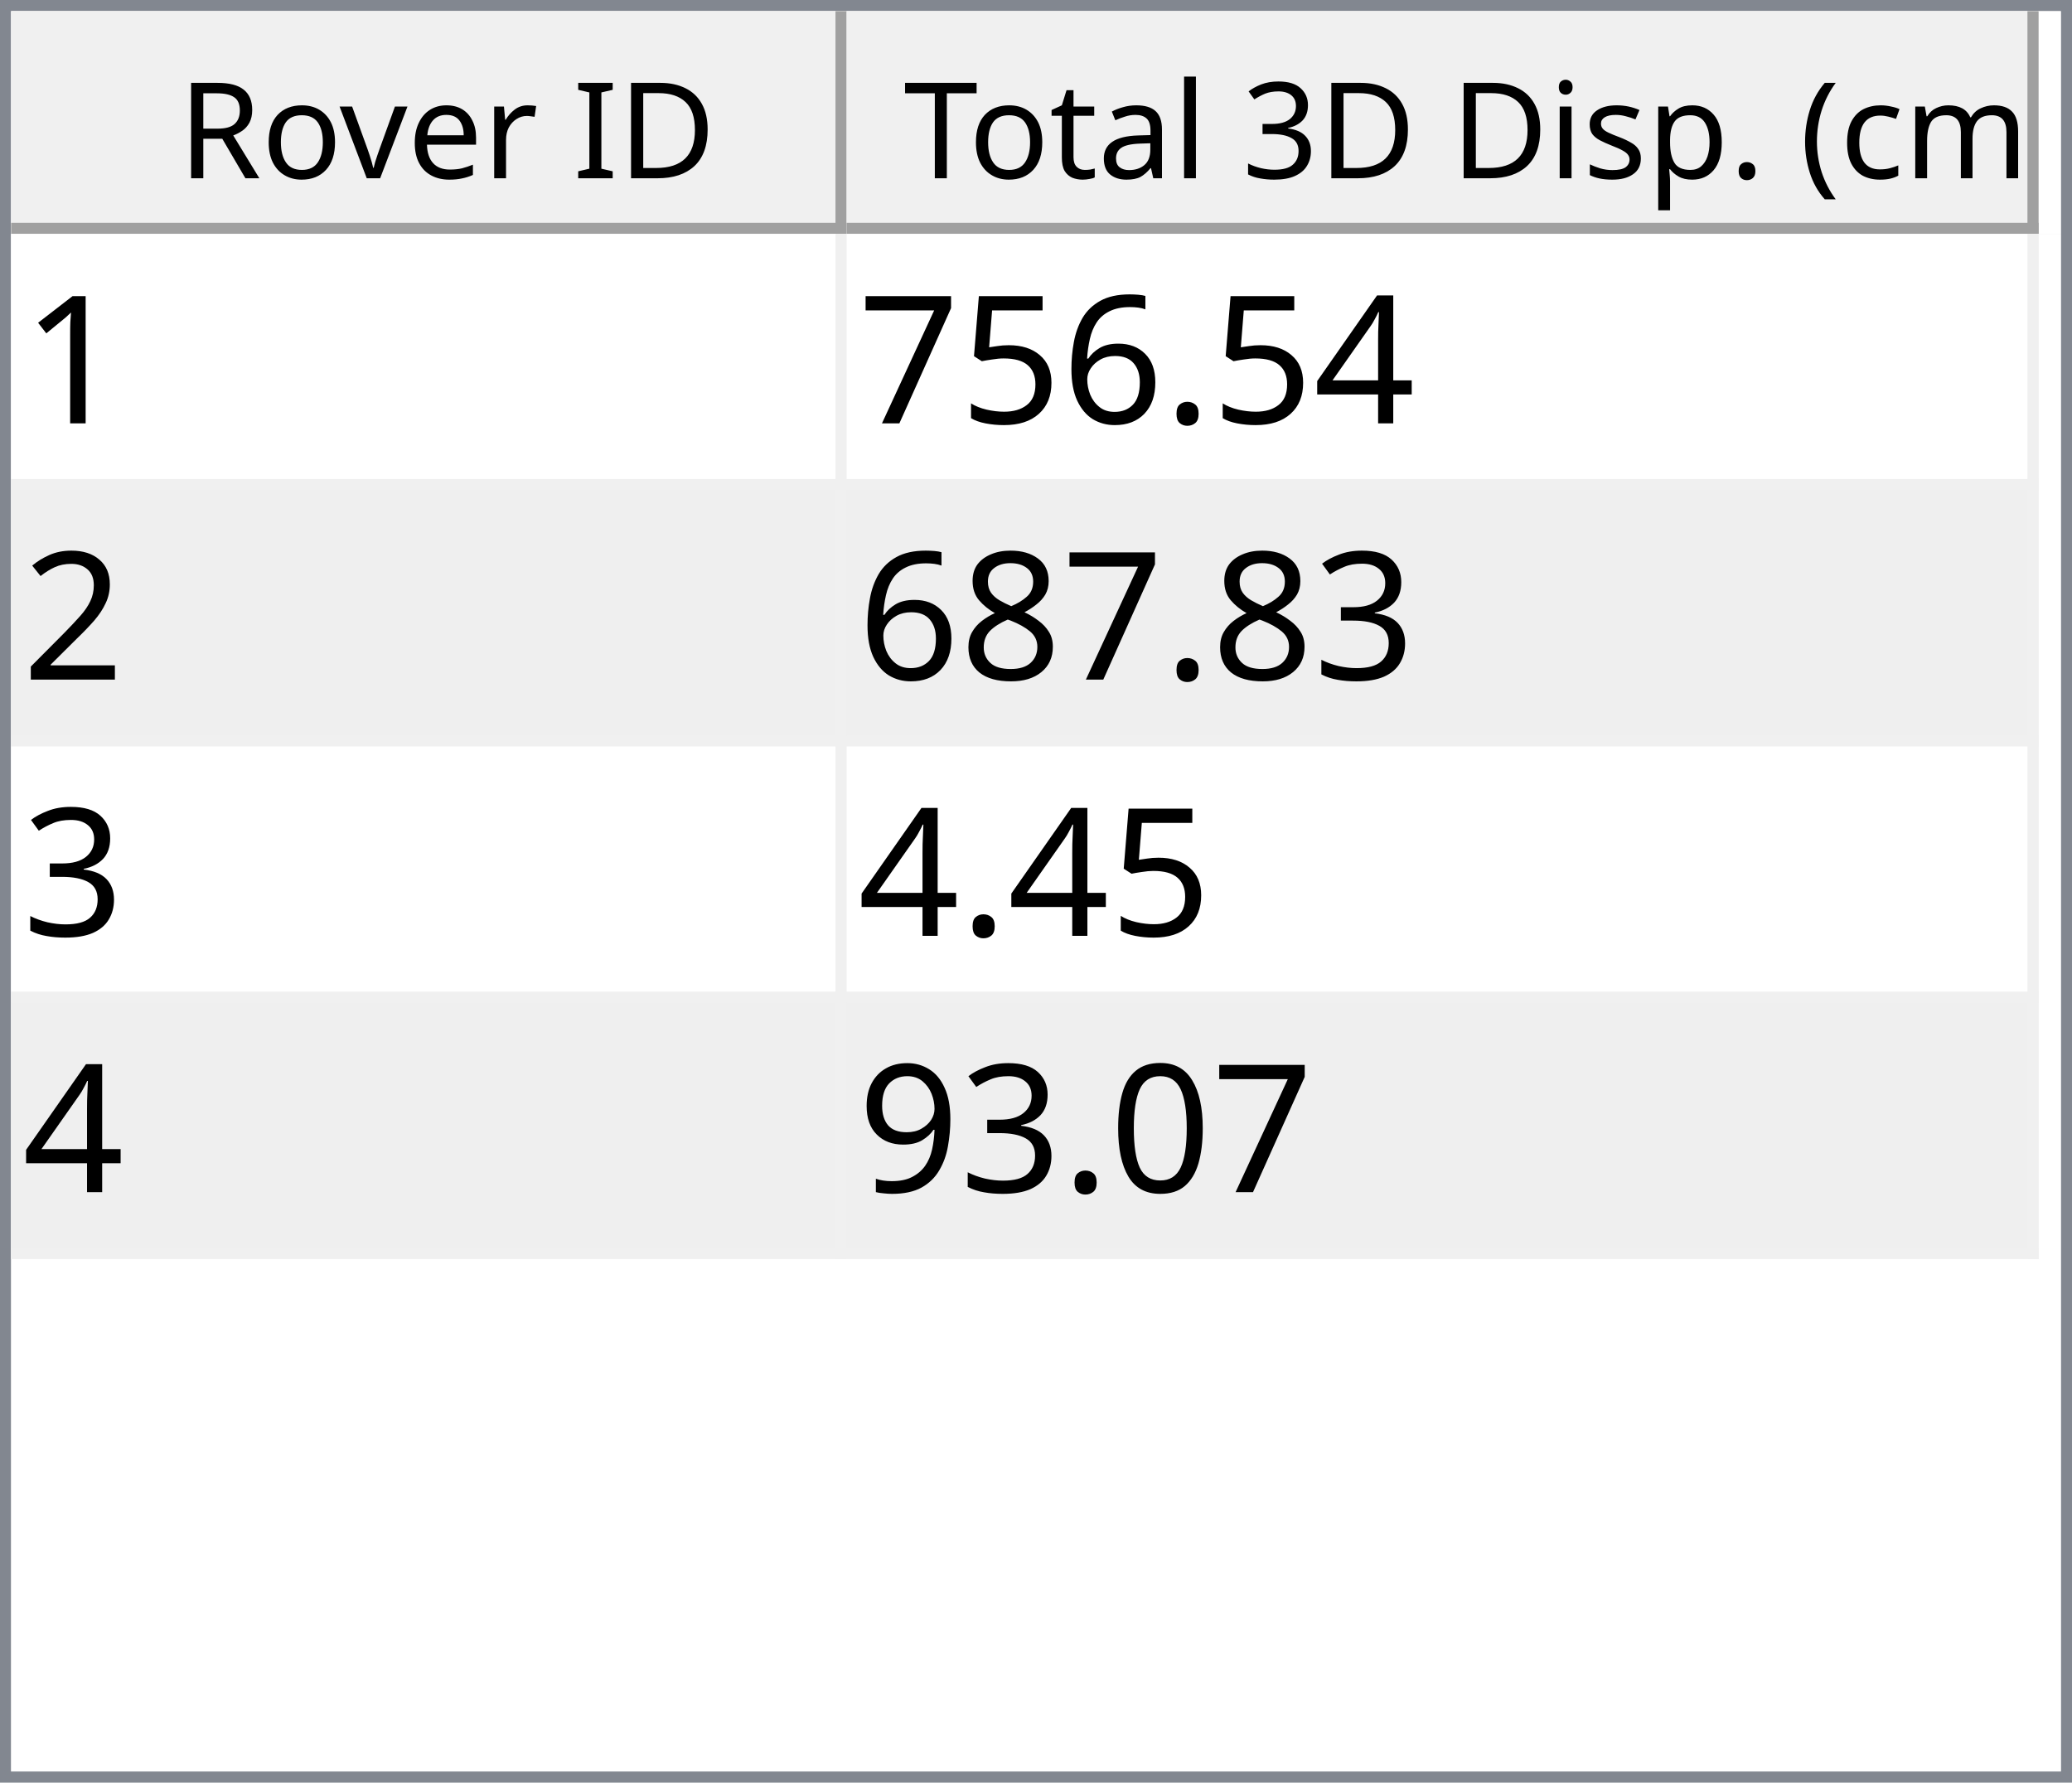
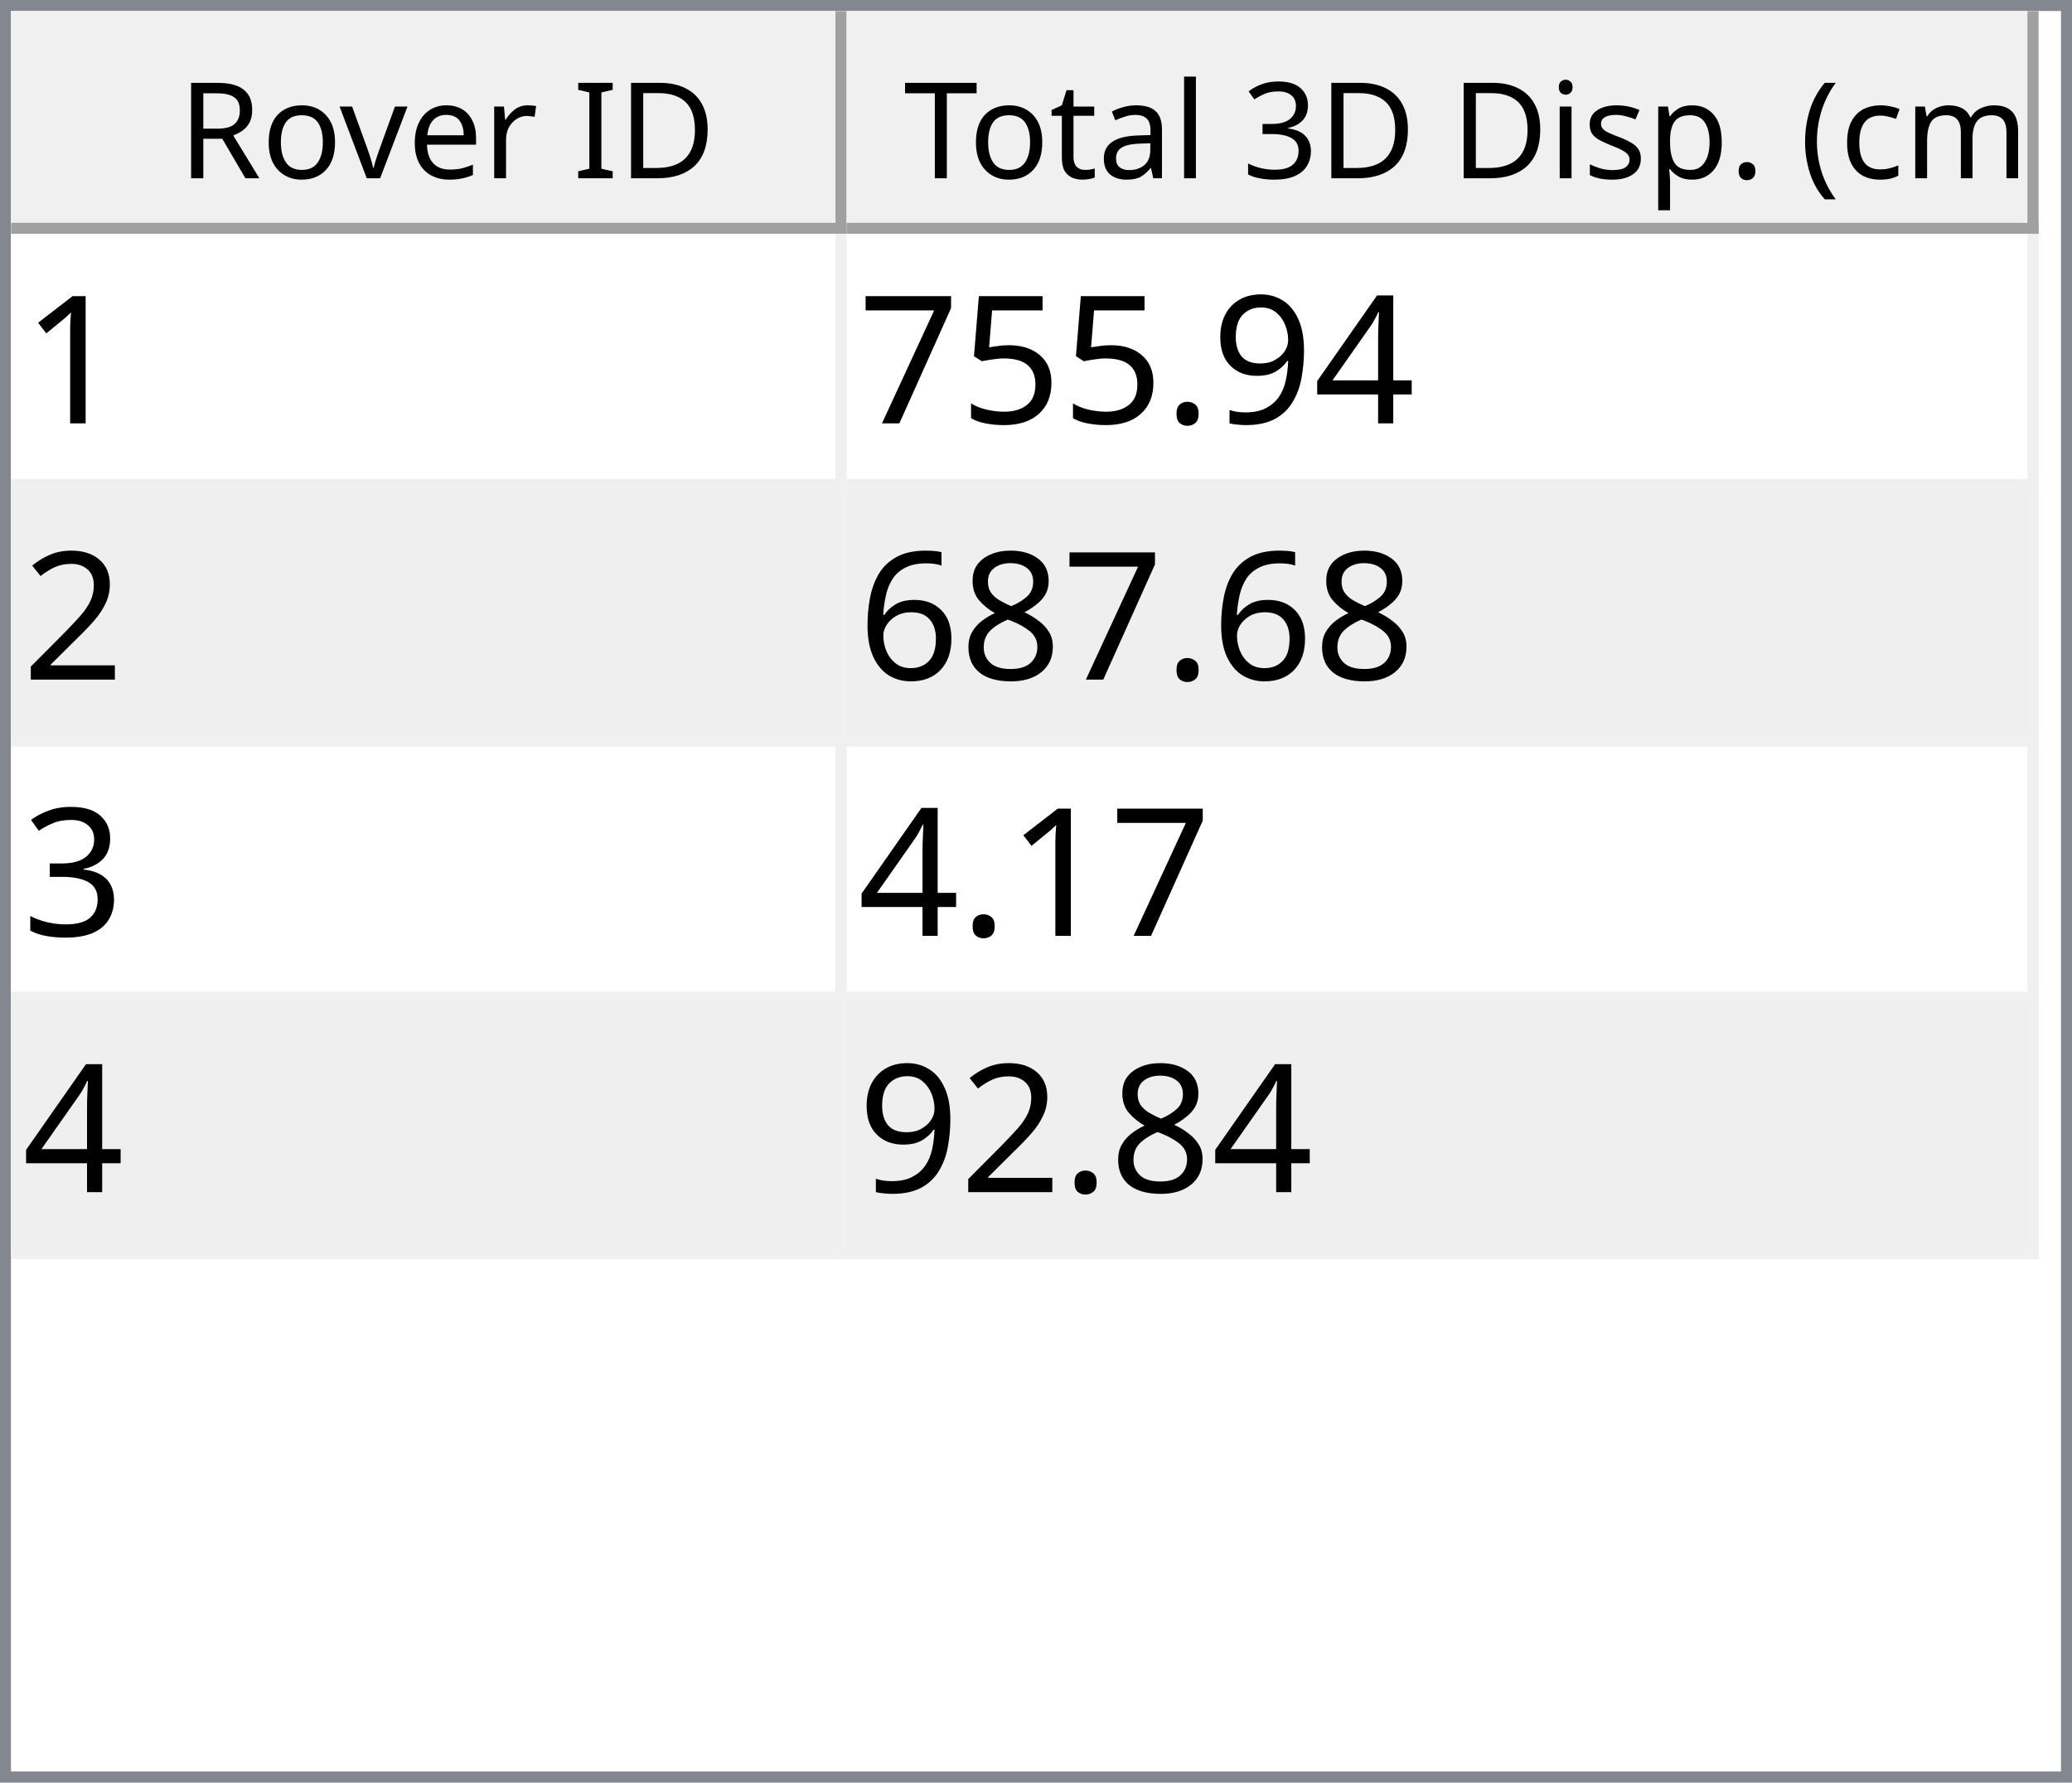
<svg xmlns="http://www.w3.org/2000/svg" style="fill-opacity:1; color-rendering:auto; color-interpolation:auto; text-rendering:auto; stroke:black; stroke-linecap:square; stroke-miterlimit:10; shape-rendering:auto; stroke-opacity:1; fill:black; stroke-dasharray:none; font-weight:normal; stroke-width:1; font-family:'Dialog'; font-style:normal; stroke-linejoin:miter; font-size:12px; stroke-dashoffset:0; image-rendering:auto;" width="186" height="160">
  <defs id="genericDefs" />
  <g>
    <defs id="defs1">
      <clipPath clipPathUnits="userSpaceOnUse" id="clipPath1">
        <path d="M0 0 L186 0 L186 160 L0 160 L0 0 Z" />
      </clipPath>
      <clipPath clipPathUnits="userSpaceOnUse" id="clipPath2">
        <path d="M0 0 L0 160 L186 160 L186 0 Z" />
      </clipPath>
      <clipPath clipPathUnits="userSpaceOnUse" id="clipPath3">
        <path d="M0 0 L0 20 L184 20 L184 0 Z" />
      </clipPath>
      <clipPath clipPathUnits="userSpaceOnUse" id="clipPath4">
        <path d="M0 0 L0 20 L75 20 L75 0 Z" />
      </clipPath>
      <clipPath clipPathUnits="userSpaceOnUse" id="clipPath5">
        <path d="M1 1 L1 19 L74 19 L74 1 Z" />
      </clipPath>
      <clipPath clipPathUnits="userSpaceOnUse" id="clipPath6">
        <path d="M0 0 L0 18 L73 18 L73 0 Z" />
      </clipPath>
      <clipPath clipPathUnits="userSpaceOnUse" id="clipPath7">
        <path d="M-0.5 -0.5 L-0.5 19.5 L74.5 19.5 L74.5 -0.5 Z" />
      </clipPath>
      <clipPath clipPathUnits="userSpaceOnUse" id="clipPath8">
        <path d="M0 0 L0 20 L107 20 L107 0 Z" />
      </clipPath>
      <clipPath clipPathUnits="userSpaceOnUse" id="clipPath9">
        <path d="M1 1 L1 19 L106 19 L106 1 Z" />
      </clipPath>
      <clipPath clipPathUnits="userSpaceOnUse" id="clipPath10">
        <path d="M0 0 L0 18 L105 18 L105 0 Z" />
      </clipPath>
      <clipPath clipPathUnits="userSpaceOnUse" id="clipPath11">
        <path d="M-0.5 -0.5 L-0.5 19.5 L106.5 19.5 L106.5 -0.5 Z" />
      </clipPath>
      <clipPath clipPathUnits="userSpaceOnUse" id="clipPath12">
        <path d="M0 0 L0 138 L184 138 L184 0 Z" />
      </clipPath>
      <clipPath clipPathUnits="userSpaceOnUse" id="clipPath13">
        <path d="M0 0 L0 92 L182 92 L182 0 Z" />
      </clipPath>
      <clipPath clipPathUnits="userSpaceOnUse" id="clipPath14">
        <path d="M-0.5 -0.5 L-0.5 91.5 L181.5 91.5 L181.5 -0.5 Z" />
      </clipPath>
      <clipPath clipPathUnits="userSpaceOnUse" id="clipPath15">
        <path d="M0 0 L0 22 L74 22 L74 0 Z" />
      </clipPath>
      <clipPath clipPathUnits="userSpaceOnUse" id="clipPath16">
        <path d="M0 0 L0 22 L106 22 L106 0 Z" />
      </clipPath>
      <font horiz-adv-x="64.551" id="font1">
        <font-face ascent="107.91" descent="25.098" units-per-em="100" style="font-style:normal; font-family:Segoe UI; font-weight:normal;" />
        <missing-glyph horiz-adv-x="64.551" d="M8.109 0 L8.109 68.266 L56.453 68.266 L56.453 0 L8.109 0 ZM15.328 7.234 L49.219 7.234 L49.219 61.031 L15.328 61.031 L15.328 7.234 Z" />
        <glyph unicode="D" horiz-adv-x="70.117" d="M9.188 0 L9.188 70.016 L28.516 70.016 Q65.531 70.016 65.531 35.891 Q65.531 19.672 55.25 9.836 Q44.969 0 27.734 0 L9.188 0 ZM17.391 62.594 L17.391 7.422 L27.828 7.422 Q41.609 7.422 49.273 14.797 Q56.938 22.172 56.938 35.688 Q56.938 62.594 28.328 62.594 L17.391 62.594 Z" />
        <glyph unicode="I" horiz-adv-x="26.611" d="M17.391 0 L9.188 0 L9.188 70.016 L17.391 70.016 L17.391 0 Z" />
        <glyph unicode=" " horiz-adv-x="27.393" d="" />
        <glyph unicode="r" horiz-adv-x="34.766" d="M34.188 41.891 Q32.078 43.5 28.125 43.5 Q23 43.5 19.555 38.672 Q16.109 33.844 16.109 25.484 L16.109 0 L8.109 0 L8.109 50 L16.109 50 L16.109 39.703 L16.312 39.703 Q18.016 44.969 21.531 47.922 Q25.047 50.875 29.391 50.875 Q32.516 50.875 34.188 50.203 L34.188 41.891 Z" />
        <glyph unicode="e" horiz-adv-x="52.295" d="M48.297 23 L12.984 23 Q13.188 14.656 17.484 10.109 Q21.781 5.562 29.297 5.562 Q37.75 5.562 44.828 11.141 L44.828 3.609 Q38.234 -1.172 27.391 -1.172 Q16.797 -1.172 10.742 5.641 Q4.688 12.453 4.688 24.812 Q4.688 36.469 11.305 43.82 Q17.922 51.172 27.734 51.172 Q37.547 51.172 42.922 44.828 Q48.297 38.484 48.297 27.203 L48.297 23 ZM40.094 29.781 Q40.047 36.719 36.75 40.578 Q33.453 44.438 27.594 44.438 Q21.922 44.438 17.969 40.383 Q14.016 36.328 13.094 29.781 L40.094 29.781 Z" />
        <glyph unicode="v" horiz-adv-x="47.9" d="M47.406 50 L27.484 0 L19.625 0 L0.688 50 L9.469 50 L22.172 13.672 Q23.578 9.672 23.922 6.688 L24.125 6.688 Q24.609 10.453 25.688 13.484 L38.969 50 L47.406 50 Z" />
        <glyph unicode="o" horiz-adv-x="58.594" d="M29 -1.172 Q17.922 -1.172 11.305 5.836 Q4.688 12.844 4.688 24.422 Q4.688 37.016 11.57 44.094 Q18.453 51.172 30.172 51.172 Q41.359 51.172 47.633 44.289 Q53.906 37.406 53.906 25.203 Q53.906 13.234 47.141 6.031 Q40.375 -1.172 29 -1.172 ZM29.594 44.438 Q21.875 44.438 17.383 39.188 Q12.891 33.938 12.891 24.703 Q12.891 15.828 17.43 10.695 Q21.969 5.562 29.594 5.562 Q37.359 5.562 41.531 10.594 Q45.703 15.625 45.703 24.906 Q45.703 34.281 41.531 39.359 Q37.359 44.438 29.594 44.438 Z" />
        <glyph unicode="R" horiz-adv-x="59.814" d="M59.375 0 L49.609 0 L37.891 19.625 Q36.281 22.359 34.766 24.289 Q33.25 26.219 31.664 27.438 Q30.078 28.656 28.25 29.219 Q26.422 29.781 24.125 29.781 L17.391 29.781 L17.391 0 L9.188 0 L9.188 70.016 L30.078 70.016 Q34.672 70.016 38.555 68.867 Q42.438 67.719 45.289 65.375 Q48.141 63.031 49.758 59.547 Q51.375 56.062 51.375 51.375 Q51.375 47.703 50.273 44.656 Q49.172 41.609 47.148 39.211 Q45.125 36.812 42.266 35.133 Q39.406 33.453 35.844 32.516 L35.844 32.328 Q37.594 31.547 38.891 30.547 Q40.188 29.547 41.359 28.18 Q42.531 26.812 43.68 25.078 Q44.828 23.344 46.234 21.047 L59.375 0 ZM17.391 62.594 L17.391 37.203 L28.516 37.203 Q31.594 37.203 34.203 38.133 Q36.812 39.062 38.719 40.797 Q40.625 42.531 41.703 45.047 Q42.781 47.562 42.781 50.688 Q42.781 56.297 39.141 59.445 Q35.5 62.594 28.609 62.594 L17.391 62.594 Z" />
        <glyph unicode=")" horiz-adv-x="30.176" d="M8.297 -15.922 L1.172 -15.922 Q16.406 2.344 16.406 26.812 Q16.406 51.469 1.078 70.016 L8.297 70.016 Q23.531 52.156 23.531 26.703 Q23.531 1.375 8.297 -15.922 Z" />
        <glyph unicode="m" horiz-adv-x="86.133" d="M79.109 0 L71.094 0 L71.094 28.719 Q71.094 37.016 68.531 40.727 Q65.969 44.438 59.906 44.438 Q54.781 44.438 51.195 39.75 Q47.609 35.062 47.609 28.516 L47.609 0 L39.594 0 L39.594 29.688 Q39.594 44.438 28.219 44.438 Q22.953 44.438 19.531 40.016 Q16.109 35.594 16.109 28.516 L16.109 0 L8.109 0 L8.109 50 L16.109 50 L16.109 42.094 L16.312 42.094 Q21.625 51.172 31.844 51.172 Q36.969 51.172 40.773 48.312 Q44.578 45.453 46 40.828 Q51.562 51.172 62.594 51.172 Q79.109 51.172 79.109 30.812 L79.109 0 Z" />
        <glyph unicode="c" horiz-adv-x="46.191" d="M42.188 2.297 Q36.422 -1.172 28.516 -1.172 Q17.828 -1.172 11.258 5.789 Q4.688 12.75 4.688 23.828 Q4.688 36.188 11.766 43.68 Q18.844 51.172 30.672 51.172 Q37.25 51.172 42.281 48.734 L42.281 40.531 Q36.719 44.438 30.375 44.438 Q22.703 44.438 17.797 38.945 Q12.891 33.453 12.891 24.516 Q12.891 15.719 17.508 10.641 Q22.125 5.562 29.891 5.562 Q36.422 5.562 42.188 9.906 L42.188 2.297 Z" />
        <glyph unicode="(" horiz-adv-x="30.176" d="M29.109 -15.922 L21.969 -15.922 Q6.844 1.375 6.844 26.703 Q6.844 52.156 21.969 70.016 L29.203 70.016 Q13.875 51.469 13.875 26.812 Q13.875 2.344 29.109 -15.922 Z" />
        <glyph unicode="." horiz-adv-x="21.68" d="M10.891 -1.078 Q8.641 -1.078 7.055 0.539 Q5.469 2.156 5.469 4.391 Q5.469 6.641 7.055 8.273 Q8.641 9.906 10.891 9.906 Q13.188 9.906 14.797 8.273 Q16.406 6.641 16.406 4.391 Q16.406 2.156 14.797 0.539 Q13.188 -1.078 10.891 -1.078 Z" />
        <glyph unicode="p" horiz-adv-x="58.789" d="M16.312 7.234 L16.109 7.234 L16.109 -23 L8.109 -23 L8.109 50 L16.109 50 L16.109 41.219 L16.312 41.219 Q22.219 51.172 33.594 51.172 Q43.266 51.172 48.688 44.461 Q54.109 37.75 54.109 26.469 Q54.109 13.922 48 6.375 Q41.891 -1.172 31.297 -1.172 Q21.578 -1.172 16.312 7.234 ZM16.109 27.391 L16.109 20.406 Q16.109 14.203 20.141 9.883 Q24.172 5.562 30.375 5.562 Q37.641 5.562 41.773 11.133 Q45.906 16.703 45.906 26.609 Q45.906 34.969 42.047 39.703 Q38.188 44.438 31.594 44.438 Q24.609 44.438 20.359 39.578 Q16.109 34.719 16.109 27.391 Z" />
        <glyph unicode="s" horiz-adv-x="42.432" d="M5.078 1.812 L5.078 10.406 Q11.625 5.562 19.484 5.562 Q30.031 5.562 30.031 12.594 Q30.031 14.594 29.125 15.992 Q28.219 17.391 26.68 18.461 Q25.141 19.531 23.07 20.383 Q21 21.234 18.609 22.172 Q15.281 23.484 12.766 24.828 Q10.25 26.172 8.57 27.859 Q6.891 29.547 6.031 31.695 Q5.172 33.844 5.172 36.719 Q5.172 40.234 6.789 42.945 Q8.406 45.656 11.086 47.484 Q13.766 49.312 17.211 50.242 Q20.656 51.172 24.312 51.172 Q30.812 51.172 35.938 48.922 L35.938 40.828 Q30.422 44.438 23.25 44.438 Q21 44.438 19.195 43.922 Q17.391 43.406 16.094 42.477 Q14.797 41.547 14.086 40.258 Q13.375 38.969 13.375 37.406 Q13.375 35.453 14.086 34.133 Q14.797 32.812 16.164 31.789 Q17.531 30.766 19.484 29.938 Q21.438 29.109 23.922 28.125 Q27.25 26.859 29.883 25.516 Q32.516 24.172 34.375 22.484 Q36.234 20.797 37.234 18.602 Q38.234 16.406 38.234 13.375 Q38.234 9.672 36.602 6.938 Q34.969 4.203 32.234 2.398 Q29.5 0.594 25.93 -0.289 Q22.359 -1.172 18.453 -1.172 Q10.75 -1.172 5.078 1.812 Z" />
        <glyph unicode="i" horiz-adv-x="24.219" d="M12.203 62.703 Q10.062 62.703 8.547 64.164 Q7.031 65.625 7.031 67.875 Q7.031 70.125 8.547 71.609 Q10.062 73.094 12.203 73.094 Q14.406 73.094 15.945 71.609 Q17.484 70.125 17.484 67.875 Q17.484 65.719 15.945 64.211 Q14.406 62.703 12.203 62.703 ZM16.109 0 L8.109 0 L8.109 50 L16.109 50 L16.109 0 Z" />
        <glyph unicode="3" horiz-adv-x="53.906" d="M46.531 19.828 Q46.531 15.094 44.75 11.211 Q42.969 7.328 39.719 4.57 Q36.469 1.812 31.93 0.297 Q27.391 -1.219 21.922 -1.219 Q11.922 -1.219 6 2.594 L6 11.188 Q13.094 5.609 22.219 5.609 Q25.875 5.609 28.828 6.539 Q31.781 7.469 33.906 9.227 Q36.031 10.984 37.18 13.477 Q38.328 15.969 38.328 19.094 Q38.328 32.812 18.797 32.812 L12.984 32.812 L12.984 39.594 L18.5 39.594 Q35.797 39.594 35.797 52.484 Q35.797 64.406 22.609 64.406 Q15.188 64.406 8.688 59.422 L8.688 67.188 Q15.375 71.188 24.609 71.188 Q29 71.188 32.57 69.969 Q36.141 68.75 38.68 66.555 Q41.219 64.359 42.609 61.281 Q44 58.203 44 54.5 Q44 40.672 30.031 36.719 L30.031 36.531 Q33.594 36.141 36.625 34.797 Q39.656 33.453 41.852 31.305 Q44.047 29.156 45.289 26.25 Q46.531 23.344 46.531 19.828 Z" />
        <glyph unicode="l" horiz-adv-x="24.219" d="M16.109 0 L8.109 0 L8.109 74.031 L16.109 74.031 L16.109 0 Z" />
        <glyph unicode="a" horiz-adv-x="50.879" d="M43.891 0 L35.891 0 L35.891 7.812 L35.688 7.812 Q30.469 -1.172 20.312 -1.172 Q12.844 -1.172 8.617 2.781 Q4.391 6.734 4.391 13.281 Q4.391 27.297 20.906 29.594 L35.891 31.688 Q35.891 44.438 25.594 44.438 Q16.547 44.438 9.281 38.281 L9.281 46.484 Q16.656 51.172 26.266 51.172 Q43.891 51.172 43.891 32.516 L43.891 0 ZM35.891 25.297 L23.828 23.641 Q18.266 22.859 15.43 20.875 Q12.594 18.891 12.594 13.875 Q12.594 10.203 15.211 7.883 Q17.828 5.562 22.172 5.562 Q28.125 5.562 32.008 9.742 Q35.891 13.922 35.891 20.312 L35.891 25.297 Z" />
        <glyph unicode="t" horiz-adv-x="33.887" d="M31.297 0.484 Q28.469 -1.078 23.828 -1.078 Q10.688 -1.078 10.688 13.578 L10.688 43.172 L2.094 43.172 L2.094 50 L10.688 50 L10.688 62.203 L18.703 64.797 L18.703 50 L31.297 50 L31.297 43.172 L18.703 43.172 L18.703 14.984 Q18.703 9.969 20.414 7.82 Q22.125 5.672 26.078 5.672 Q29.109 5.672 31.297 7.328 L31.297 0.484 Z" />
        <glyph unicode="T" horiz-adv-x="52.393" d="M50.594 62.594 L30.375 62.594 L30.375 0 L22.172 0 L22.172 62.594 L2 62.594 L2 70.016 L50.594 70.016 L50.594 62.594 Z" />
      </font>
      <font horiz-adv-x="75.0" id="font2">
        <font-face ascent="100.537" descent="21.973" units-per-em="100" style="font-style:normal; font-family:sans-serif; font-weight:normal;" />
        <missing-glyph horiz-adv-x="75.0" d="M12.5 0 L12.5 62.5 L62.5 62.5 L62.5 0 L12.5 0 ZM14.062 1.562 L60.938 1.562 L60.938 60.938 L14.062 60.938 L14.062 1.562 Z" />
        <glyph unicode="1" horiz-adv-x="55.615" d="M37.25 0 L28.469 0 L28.469 56 Q25.297 52.984 20.141 49.953 Q14.984 46.922 10.891 45.406 L10.891 53.906 Q18.266 57.375 23.781 62.305 Q29.297 67.234 31.594 71.875 L37.25 71.875 L37.25 0 Z" />
        <glyph unicode="4" horiz-adv-x="55.615" d="M32.328 0 L32.328 17.141 L1.266 17.141 L1.266 25.203 L33.938 71.578 L41.109 71.578 L41.109 25.203 L50.781 25.203 L50.781 17.141 L41.109 17.141 L41.109 0 L32.328 0 ZM32.328 25.203 L32.328 57.469 L9.906 25.203 L32.328 25.203 Z" />
+         <glyph unicode="9" horiz-adv-x="55.615" d="M5.469 16.547 L13.922 17.328 Q14.984 11.375 18.016 8.688 Q21.047 6 25.781 6 Q29.828 6 32.883 7.859 Q35.938 9.719 37.891 12.82 Q39.844 15.922 41.164 21.195 Q42.484 26.469 42.484 31.938 Q42.484 32.516 42.438 33.688 Q39.797 29.5 35.234 26.883 Q30.672 24.266 25.344 24.266 Q16.453 24.266 10.305 30.711 Q4.156 37.156 4.156 47.703 Q4.156 58.594 10.578 65.234 Q17 71.875 26.656 71.875 Q33.641 71.875 39.43 68.117 Q45.219 64.359 48.219 57.398 Q51.219 50.438 51.219 37.25 Q51.219 23.531 48.242 15.406 Q45.266 7.281 39.383 3.031 Q33.5 -1.219 25.594 -1.219 Q17.188 -1.219 11.867 3.445 Q6.547 8.109 5.469 16.547 ZM41.453 48.141 Q41.453 55.719 37.43 60.156 Q33.406 64.594 27.734 64.594 Q21.875 64.594 17.531 59.812 Q13.188 55.031 13.188 47.406 Q13.188 40.578 17.312 36.305 Q21.438 32.031 27.484 32.031 Q33.594 32.031 37.523 36.305 Q41.453 40.578 41.453 48.141 Z" />
        <glyph unicode="." horiz-adv-x="27.783" d="M9.078 0 L9.078 10.016 L19.094 10.016 L19.094 0 L9.078 0 Z" />
-         <glyph unicode="6" horiz-adv-x="55.615" d="M49.75 54.047 L41.016 53.375 Q39.844 58.547 37.703 60.891 Q34.125 64.656 28.906 64.656 Q24.703 64.656 21.531 62.312 Q17.391 59.281 14.992 53.469 Q12.594 47.656 12.5 36.922 Q15.672 41.75 20.266 44.094 Q24.859 46.438 29.891 46.438 Q38.672 46.438 44.852 39.969 Q51.031 33.5 51.031 23.25 Q51.031 16.5 48.125 10.719 Q45.219 4.938 40.141 1.859 Q35.062 -1.219 28.609 -1.219 Q17.625 -1.219 10.695 6.859 Q3.766 14.938 3.766 33.5 Q3.766 54.25 11.422 63.672 Q18.109 71.875 29.438 71.875 Q37.891 71.875 43.289 67.141 Q48.688 62.406 49.75 54.047 ZM13.875 23.188 Q13.875 18.656 15.797 14.508 Q17.719 10.359 21.188 8.18 Q24.656 6 28.469 6 Q34.031 6 38.039 10.492 Q42.047 14.984 42.047 22.703 Q42.047 30.125 38.086 34.398 Q34.125 38.672 28.125 38.672 Q22.172 38.672 18.023 34.398 Q13.875 30.125 13.875 23.188 Z" />
        <glyph unicode="5" horiz-adv-x="55.615" d="M4.156 18.75 L13.375 19.531 Q14.406 12.797 18.141 9.398 Q21.875 6 27.156 6 Q33.5 6 37.891 10.789 Q42.281 15.578 42.281 23.484 Q42.281 31 38.062 35.352 Q33.844 39.703 27 39.703 Q22.75 39.703 19.336 37.773 Q15.922 35.844 13.969 32.766 L5.719 33.844 L12.641 70.609 L48.25 70.609 L48.25 62.203 L19.672 62.203 L15.828 42.969 Q22.266 47.469 29.344 47.469 Q38.719 47.469 45.164 40.969 Q51.609 34.469 51.609 24.266 Q51.609 14.547 45.953 7.469 Q39.062 -1.219 27.156 -1.219 Q17.391 -1.219 11.211 4.25 Q5.031 9.719 4.156 18.75 Z" />
        <glyph unicode="7" horiz-adv-x="55.615" d="M4.734 62.203 L4.734 70.656 L51.078 70.656 L51.078 63.812 Q44.234 56.547 37.523 44.484 Q30.812 32.422 27.156 19.672 Q24.516 10.688 23.781 0 L14.75 0 Q14.891 8.453 18.062 20.414 Q21.234 32.375 27.172 43.484 Q33.109 54.594 39.797 62.203 L4.734 62.203 Z" />
        <glyph unicode="2" horiz-adv-x="55.615" d="M50.344 8.453 L50.344 0 L3.031 0 Q2.938 3.172 4.047 6.109 Q5.859 10.938 9.836 15.625 Q13.812 20.312 21.344 26.469 Q33.016 36.031 37.117 41.625 Q41.219 47.219 41.219 52.203 Q41.219 57.422 37.477 61.008 Q33.734 64.594 27.734 64.594 Q21.391 64.594 17.578 60.789 Q13.766 56.984 13.719 50.25 L4.688 51.172 Q5.609 61.281 11.664 66.578 Q17.719 71.875 27.938 71.875 Q38.234 71.875 44.242 66.164 Q50.25 60.453 50.25 52 Q50.25 47.703 48.492 43.555 Q46.734 39.406 42.656 34.812 Q38.578 30.219 29.109 22.219 Q21.188 15.578 18.945 13.211 Q16.703 10.844 15.234 8.453 L50.344 8.453 Z" />
+         <glyph unicode="8" horiz-adv-x="55.615" d="M17.672 38.812 Q12.203 40.828 9.57 44.539 Q6.938 48.25 6.938 53.422 Q6.938 61.234 12.555 66.555 Q18.172 71.875 27.484 71.875 Q36.859 71.875 42.578 66.43 Q48.297 60.984 48.297 53.172 Q48.297 48.188 45.68 44.508 Q43.062 40.828 37.75 38.812 Q44.344 36.672 47.781 31.883 Q51.219 27.094 51.219 20.453 Q51.219 11.281 44.727 5.031 Q38.234 -1.219 27.641 -1.219 Q17.047 -1.219 10.547 5.055 Q4.047 11.328 4.047 20.703 Q4.047 27.688 7.594 32.398 Q11.141 37.109 17.672 38.812 ZM15.922 53.719 Q15.922 48.641 19.195 45.414 Q22.469 42.188 27.688 42.188 Q32.766 42.188 36.016 45.383 Q39.266 48.578 39.266 53.219 Q39.266 58.062 35.914 61.359 Q32.562 64.656 27.594 64.656 Q22.562 64.656 19.242 61.43 Q15.922 58.203 15.922 53.719 ZM13.094 20.656 Q13.094 16.891 14.875 13.375 Q16.656 9.859 20.172 7.93 Q23.688 6 27.734 6 Q34.031 6 38.133 10.055 Q42.234 14.109 42.234 20.359 Q42.234 26.703 38.016 30.859 Q33.797 35.016 27.438 35.016 Q21.234 35.016 17.164 30.914 Q13.094 26.812 13.094 20.656 Z" />
+         <glyph unicode="6" horiz-adv-x="55.615" d="M49.75 54.047 L41.016 53.375 Q39.844 58.547 37.703 60.891 Q34.125 64.656 28.906 64.656 Q24.703 64.656 21.531 62.312 Q17.391 59.281 14.992 53.469 Q12.594 47.656 12.5 36.922 Q15.672 41.75 20.266 44.094 Q24.859 46.438 29.891 46.438 Q38.672 46.438 44.852 39.969 Q51.031 33.5 51.031 23.25 Q51.031 16.5 48.125 10.719 Q45.219 4.938 40.141 1.859 Q35.062 -1.219 28.609 -1.219 Q17.625 -1.219 10.695 6.859 Q3.766 14.938 3.766 33.5 Q3.766 54.25 11.422 63.672 Q18.109 71.875 29.438 71.875 Q37.891 71.875 43.289 67.141 Q48.688 62.406 49.75 54.047 ZM13.875 23.188 Q13.875 18.656 15.797 14.508 Q17.719 10.359 21.188 8.18 Q24.656 6 28.469 6 Q34.031 6 38.039 10.492 Q42.047 14.984 42.047 22.703 Q42.047 30.125 38.086 34.398 Q34.125 38.672 28.125 38.672 Q22.172 38.672 18.023 34.398 Q13.875 30.125 13.875 23.188 Z" />
        <glyph unicode="3" horiz-adv-x="55.615" d="M4.203 18.891 L12.984 20.062 Q14.5 12.594 18.141 9.297 Q21.781 6 27 6 Q33.203 6 37.477 10.297 Q41.75 14.594 41.75 20.953 Q41.75 27 37.797 30.93 Q33.844 34.859 27.734 34.859 Q25.25 34.859 21.531 33.891 L22.516 41.609 Q23.391 41.5 23.922 41.5 Q29.547 41.5 34.039 44.43 Q38.531 47.359 38.531 53.469 Q38.531 58.297 35.258 61.477 Q31.984 64.656 26.812 64.656 Q21.688 64.656 18.266 61.43 Q14.844 58.203 13.875 51.766 L5.078 53.328 Q6.688 62.156 12.398 67.016 Q18.109 71.875 26.609 71.875 Q32.469 71.875 37.398 69.359 Q42.328 66.844 44.945 62.5 Q47.562 58.156 47.562 53.266 Q47.562 48.641 45.07 44.828 Q42.578 41.016 37.703 38.766 Q44.047 37.312 47.562 32.695 Q51.078 28.078 51.078 21.141 Q51.078 11.766 44.242 5.25 Q37.406 -1.266 26.953 -1.266 Q17.531 -1.266 11.305 4.352 Q5.078 9.969 4.203 18.891 Z" />
-         <glyph unicode="8" horiz-adv-x="55.615" d="M17.672 38.812 Q12.203 40.828 9.57 44.539 Q6.938 48.25 6.938 53.422 Q6.938 61.234 12.555 66.555 Q18.172 71.875 27.484 71.875 Q36.859 71.875 42.578 66.43 Q48.297 60.984 48.297 53.172 Q48.297 48.188 45.68 44.508 Q43.062 40.828 37.75 38.812 Q44.344 36.672 47.781 31.883 Q51.219 27.094 51.219 20.453 Q51.219 11.281 44.727 5.031 Q38.234 -1.219 27.641 -1.219 Q17.047 -1.219 10.547 5.055 Q4.047 11.328 4.047 20.703 Q4.047 27.688 7.594 32.398 Q11.141 37.109 17.672 38.812 ZM15.922 53.719 Q15.922 48.641 19.195 45.414 Q22.469 42.188 27.688 42.188 Q32.766 42.188 36.016 45.383 Q39.266 48.578 39.266 53.219 Q39.266 58.062 35.914 61.359 Q32.562 64.656 27.594 64.656 Q22.562 64.656 19.242 61.43 Q15.922 58.203 15.922 53.719 ZM13.094 20.656 Q13.094 16.891 14.875 13.375 Q16.656 9.859 20.172 7.93 Q23.688 6 27.734 6 Q34.031 6 38.133 10.055 Q42.234 14.109 42.234 20.359 Q42.234 26.703 38.016 30.859 Q33.797 35.016 27.438 35.016 Q21.234 35.016 17.164 30.914 Q13.094 26.812 13.094 20.656 Z" />
-         <glyph unicode="0" horiz-adv-x="55.615" d="M4.156 35.297 Q4.156 48 6.766 55.742 Q9.375 63.484 14.523 67.68 Q19.672 71.875 27.484 71.875 Q33.25 71.875 37.594 69.555 Q41.938 67.234 44.773 62.867 Q47.609 58.5 49.219 52.227 Q50.828 45.953 50.828 35.297 Q50.828 22.703 48.242 14.969 Q45.656 7.234 40.508 3.008 Q35.359 -1.219 27.484 -1.219 Q17.141 -1.219 11.234 6.203 Q4.156 15.141 4.156 35.297 ZM13.188 35.297 Q13.188 17.672 17.312 11.836 Q21.438 6 27.484 6 Q33.547 6 37.672 11.859 Q41.797 17.719 41.797 35.297 Q41.797 52.984 37.672 58.789 Q33.547 64.594 27.391 64.594 Q21.344 64.594 17.719 59.469 Q13.188 52.938 13.188 35.297 Z" />
-         <glyph unicode="9" horiz-adv-x="55.615" d="M5.469 16.547 L13.922 17.328 Q14.984 11.375 18.016 8.688 Q21.047 6 25.781 6 Q29.828 6 32.883 7.859 Q35.938 9.719 37.891 12.82 Q39.844 15.922 41.164 21.195 Q42.484 26.469 42.484 31.938 Q42.484 32.516 42.438 33.688 Q39.797 29.5 35.234 26.883 Q30.672 24.266 25.344 24.266 Q16.453 24.266 10.305 30.711 Q4.156 37.156 4.156 47.703 Q4.156 58.594 10.578 65.234 Q17 71.875 26.656 71.875 Q33.641 71.875 39.43 68.117 Q45.219 64.359 48.219 57.398 Q51.219 50.438 51.219 37.25 Q51.219 23.531 48.242 15.406 Q45.266 7.281 39.383 3.031 Q33.5 -1.219 25.594 -1.219 Q17.188 -1.219 11.867 3.445 Q6.547 8.109 5.469 16.547 ZM41.453 48.141 Q41.453 55.719 37.43 60.156 Q33.406 64.594 27.734 64.594 Q21.875 64.594 17.531 59.812 Q13.188 55.031 13.188 47.406 Q13.188 40.578 17.312 36.305 Q21.438 32.031 27.484 32.031 Q33.594 32.031 37.523 36.305 Q41.453 40.578 41.453 48.141 Z" />
      </font>
    </defs>
    <g style="fill:white; stroke:white;">
      <rect x="0" y="0" width="186" style="clip-path:url(#clipPath1); stroke:none;" height="160" />
    </g>
    <g style="fill:white; text-rendering:optimizeSpeed; color-rendering:optimizeSpeed; image-rendering:optimizeSpeed; shape-rendering:crispEdges; stroke:white; color-interpolation:sRGB;">
      <rect x="0" width="186" height="160" y="0" style="stroke:none;" />
      <path style="stroke:none;" d="M0 160 L186 160 L186 0 L0 0 Z" />
    </g>
    <g style="fill:rgb(240,240,240); font-family:'Segoe UI'; stroke:rgb(240,240,240);">
      <rect x="0" y="0" width="186" style="clip-path:url(#clipPath2); stroke:none;" height="160" />
    </g>
    <g style="fill:rgb(130,135,144); font-family:'Segoe UI'; stroke:rgb(130,135,144);">
      <path d="M0 0 L186 0 L186 160 L0 160 L0 0 ZM1 1 L185 1 L185 159 L1 159 L1 1 Z" style="fill-rule:evenodd; clip-path:url(#clipPath2); stroke:none;" />
    </g>
    <g style="fill:white; font-family:'Segoe UI'; stroke:white;" transform="translate(1,1)">
      <rect x="0" y="0" width="184" style="clip-path:url(#clipPath3); stroke:none;" height="20" />
    </g>
    <g style="fill:rgb(240,240,240); font-family:'Segoe UI'; stroke:rgb(240,240,240);" transform="translate(1,1)">
      <rect x="0" y="0" width="75" style="clip-path:url(#clipPath4); stroke:none;" height="20" />
    </g>
    <g style="font-family:'Segoe UI';" transform="translate(2,2)">
      <text x="14" xml:space="preserve" y="14" style="clip-path:url(#clipPath6); stroke:none;">Rover ID</text>
    </g>
    <g style="fill:rgb(160,160,160); font-family:'Segoe UI'; stroke:rgb(160,160,160); stroke-linejoin:bevel;" transform="translate(1.5,1.5)">
      <line x1="74" x2="74" y1="0" style="fill:none; clip-path:url(#clipPath7);" y2="19" />
    </g>
    <g style="fill:rgb(160,160,160); font-family:'Segoe UI'; stroke:rgb(160,160,160); stroke-linejoin:bevel;" transform="matrix(1,0,0,1,1,1) translate(0.5,0.5)">
      <line x1="0" x2="74" y1="19" style="fill:none; clip-path:url(#clipPath7);" y2="19" />
    </g>
    <g style="fill:rgb(240,240,240); font-family:'Segoe UI'; stroke:rgb(240,240,240);" transform="translate(76,1)">
      <rect x="0" y="0" width="107" style="clip-path:url(#clipPath8); stroke:none;" height="20" />
    </g>
    <g style="font-family:'Segoe UI';" transform="translate(77,2)">
      <text x="1" xml:space="preserve" y="14" style="clip-path:url(#clipPath10); stroke:none;"> Total 3D Disp. (cm)</text>
    </g>
    <g style="fill:rgb(160,160,160); font-family:'Segoe UI'; stroke:rgb(160,160,160); stroke-linejoin:bevel;" transform="translate(76.5,1.5)">
      <line x1="106" x2="106" y1="0" style="fill:none; clip-path:url(#clipPath11);" y2="19" />
    </g>
    <g style="fill:rgb(160,160,160); font-family:'Segoe UI'; stroke:rgb(160,160,160); stroke-linejoin:bevel;" transform="matrix(1,0,0,1,76,1) translate(0.5,0.5)">
      <line x1="0" x2="106" y1="19" style="fill:none; clip-path:url(#clipPath11);" y2="19" />
    </g>
    <g style="fill:white; font-family:'Segoe UI'; stroke:white;" transform="translate(1,21)">
      <rect x="0" y="0" width="184" style="clip-path:url(#clipPath12); stroke:none;" height="138" />
    </g>
    <g style="fill:rgb(240,240,240); font-size:16px; font-family:sans-serif; stroke:rgb(240,240,240);" transform="translate(1,21)">
      <rect x="0" y="0" width="182" style="clip-path:url(#clipPath13); stroke:none;" height="92" />
      <line transform="translate(0.5,0.5)" x1="0" x2="181" y1="22" style="clip-path:url(#clipPath14); fill:none; stroke-linejoin:bevel;" y2="22" />
    </g>
    <g transform="matrix(1,0,0,1,1,21) translate(0.5,0.5)" style="fill:rgb(240,240,240); font-size:16px; font-family:sans-serif; stroke:rgb(240,240,240); stroke-linejoin:bevel;">
      <line x1="0" x2="181" y1="45" style="fill:none; clip-path:url(#clipPath14);" y2="45" />
    </g>
    <g transform="matrix(1,0,0,1,1,21) translate(0.5,0.5)" style="fill:rgb(240,240,240); font-size:16px; font-family:sans-serif; stroke:rgb(240,240,240); stroke-linejoin:bevel;">
      <line x1="0" x2="181" y1="68" style="fill:none; clip-path:url(#clipPath14);" y2="68" />
    </g>
    <g transform="matrix(1,0,0,1,1,21) translate(0.5,0.5)" style="fill:rgb(240,240,240); font-size:16px; font-family:sans-serif; stroke:rgb(240,240,240); stroke-linejoin:bevel;">
      <line x1="0" x2="181" y1="91" style="fill:none; clip-path:url(#clipPath14);" y2="91" />
    </g>
    <g transform="matrix(1,0,0,1,1,21) translate(0.5,0.5)" style="fill:rgb(240,240,240); font-size:16px; font-family:sans-serif; stroke:rgb(240,240,240); stroke-linejoin:bevel;">
      <line x1="74" x2="74" y1="0" style="fill:none; clip-path:url(#clipPath14);" y2="91" />
    </g>
    <g transform="matrix(1,0,0,1,1,21) translate(0.5,0.5)" style="fill:rgb(240,240,240); font-size:16px; font-family:sans-serif; stroke:rgb(240,240,240); stroke-linejoin:bevel;">
      <line x1="181" x2="181" y1="0" style="fill:none; clip-path:url(#clipPath14);" y2="91" />
    </g>
    <g style="fill:white; font-size:16px; font-family:sans-serif; stroke:white;" transform="matrix(1,0,0,1,1,21)">
      <rect x="0" y="0" width="74" style="clip-path:url(#clipPath15); stroke:none;" height="22" />
      <text x="1" y="17" style="fill:black; clip-path:url(#clipPath15); stroke:none;" xml:space="preserve">1</text>
    </g>
    <g style="fill:white; font-size:16px; font-family:sans-serif; stroke:white;" transform="matrix(1,0,0,1,1,21) translate(75,0)">
      <rect x="0" y="0" width="106" style="clip-path:url(#clipPath16); stroke:none;" height="22" />
-       <text x="1" y="17" style="fill:black; clip-path:url(#clipPath16); stroke:none;" xml:space="preserve">756.54</text>
+       <text x="1" y="17" style="fill:black; clip-path:url(#clipPath16); stroke:none;" xml:space="preserve">755.94</text>
    </g>
    <g style="fill:rgb(239,239,239); font-size:16px; font-family:sans-serif; stroke:rgb(239,239,239);" transform="matrix(1,0,0,1,1,21) translate(0,23)">
      <rect x="0" y="0" width="74" style="clip-path:url(#clipPath15); stroke:none;" height="22" />
      <text x="1" y="17" style="fill:black; clip-path:url(#clipPath15); stroke:none;" xml:space="preserve">2</text>
    </g>
    <g style="fill:rgb(239,239,239); font-size:16px; font-family:sans-serif; stroke:rgb(239,239,239);" transform="matrix(1,0,0,1,1,21) translate(75,23)">
      <rect x="0" y="0" width="106" style="clip-path:url(#clipPath16); stroke:none;" height="22" />
-       <text x="1" y="17" style="fill:black; clip-path:url(#clipPath16); stroke:none;" xml:space="preserve">687.83</text>
+       <text x="1" y="17" style="fill:black; clip-path:url(#clipPath16); stroke:none;" xml:space="preserve">687.68</text>
    </g>
    <g style="fill:white; font-size:16px; font-family:sans-serif; stroke:white;" transform="matrix(1,0,0,1,1,21) translate(0,46)">
      <rect x="0" y="0" width="74" style="clip-path:url(#clipPath15); stroke:none;" height="22" />
      <text x="1" y="17" style="fill:black; clip-path:url(#clipPath15); stroke:none;" xml:space="preserve">3</text>
    </g>
    <g style="fill:white; font-size:16px; font-family:sans-serif; stroke:white;" transform="matrix(1,0,0,1,1,21) translate(75,46)">
      <rect x="0" y="0" width="106" style="clip-path:url(#clipPath16); stroke:none;" height="22" />
-       <text x="1" y="17" style="fill:black; clip-path:url(#clipPath16); stroke:none;" xml:space="preserve">4.45</text>
+       <text x="1" y="17" style="fill:black; clip-path:url(#clipPath16); stroke:none;" xml:space="preserve">4.17</text>
    </g>
    <g style="fill:rgb(239,239,239); font-size:16px; font-family:sans-serif; stroke:rgb(239,239,239);" transform="matrix(1,0,0,1,1,21) translate(0,69)">
      <rect x="0" y="0" width="74" style="clip-path:url(#clipPath15); stroke:none;" height="22" />
      <text x="1" y="17" style="fill:black; clip-path:url(#clipPath15); stroke:none;" xml:space="preserve">4</text>
    </g>
    <g style="fill:rgb(239,239,239); font-size:16px; font-family:sans-serif; stroke:rgb(239,239,239);" transform="matrix(1,0,0,1,1,21) translate(75,69)">
      <rect x="0" y="0" width="106" style="clip-path:url(#clipPath16); stroke:none;" height="22" />
-       <text x="1" y="17" style="fill:black; clip-path:url(#clipPath16); stroke:none;" xml:space="preserve">93.07</text>
+       <text x="1" y="17" style="fill:black; clip-path:url(#clipPath16); stroke:none;" xml:space="preserve">92.84</text>
    </g>
  </g>
</svg>
